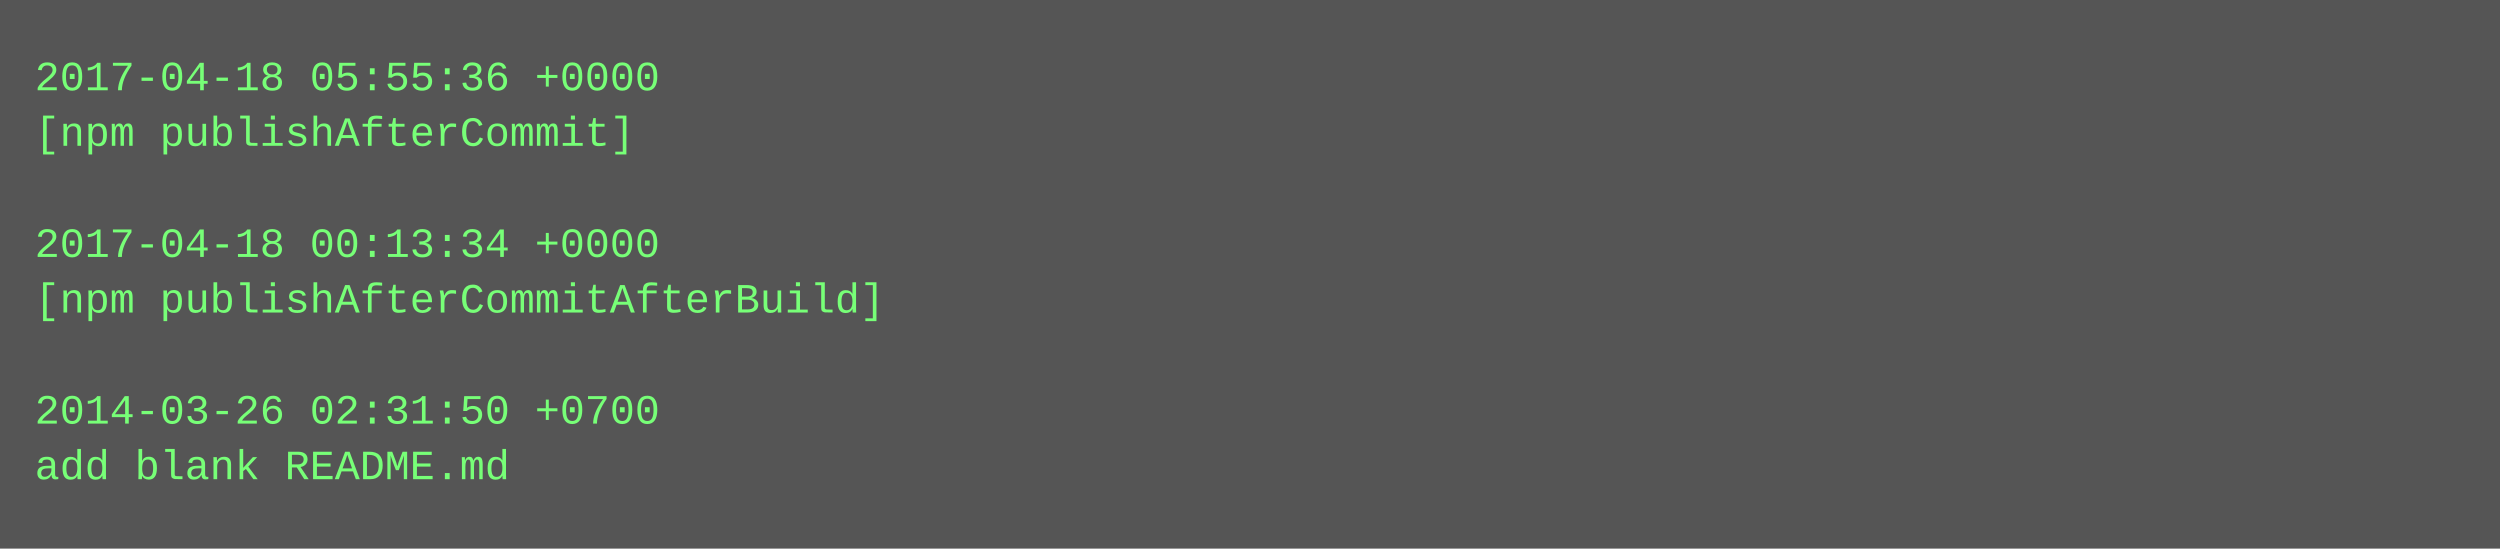
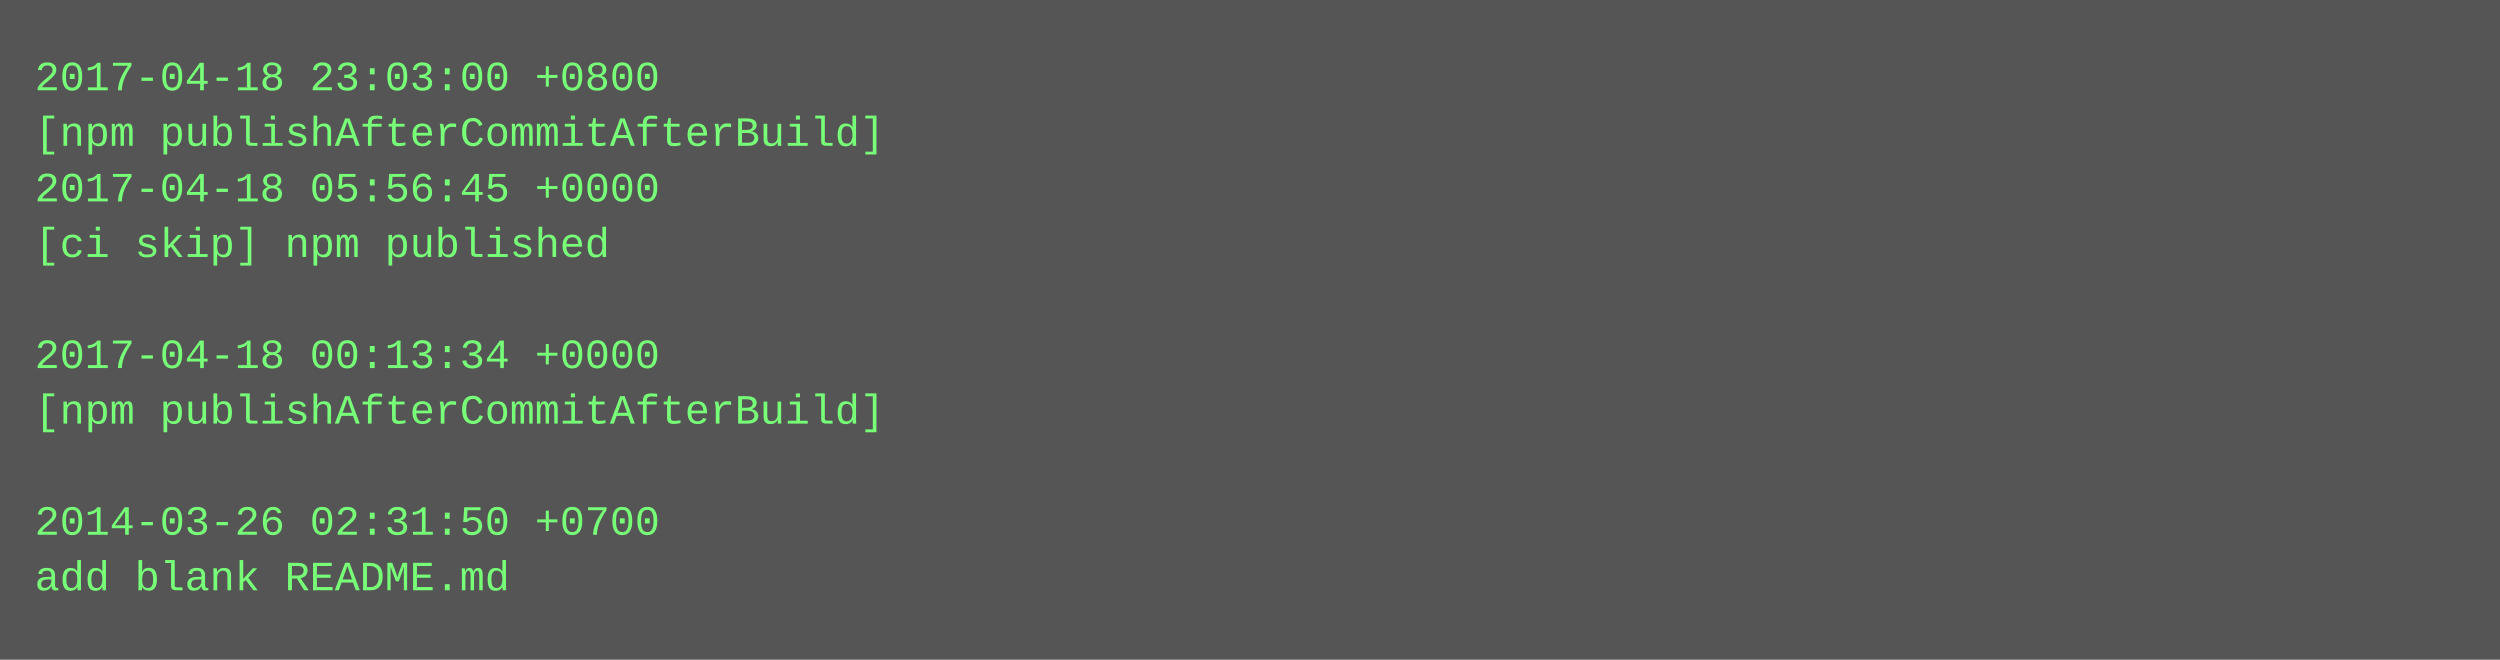
- <svg xmlns="http://www.w3.org/2000/svg" height="158" width="720">
-   <rect height="158" fill="#555" width="720" />
+ <svg xmlns="http://www.w3.org/2000/svg" height="190" width="720">
+   <rect height="190" fill="#555" width="720" />
  <text fill="#7f7" font-family="Courier New" font-size="12" xml:space="preserve">
-     <tspan x="10" y="26">2017-04-18 05:55:36 +0000</tspan>
-     <tspan x="10" y="42">[npm publishAfterCommit]</tspan>
-     <tspan x="10" y="58" />
-     <tspan x="10" y="74">2017-04-18 00:13:34 +0000</tspan>
-     <tspan x="10" y="90">[npm publishAfterCommitAfterBuild]</tspan>
-     <tspan x="10" y="106" />
-     <tspan x="10" y="122">2014-03-26 02:31:50 +0700</tspan>
-     <tspan x="10" y="138">add blank README.md</tspan>
+     <tspan x="10" y="26">2017-04-18 23:03:00 +0800</tspan>
+     <tspan x="10" y="42">[npm publishAfterCommitAfterBuild]</tspan>
+     <tspan x="10" y="58">2017-04-18 05:56:45 +0000</tspan>
+     <tspan x="10" y="74">[ci skip] npm published</tspan>
+     <tspan x="10" y="90" />
+     <tspan x="10" y="106">2017-04-18 00:13:34 +0000</tspan>
+     <tspan x="10" y="122">[npm publishAfterCommitAfterBuild]</tspan>
+     <tspan x="10" y="138" />
+     <tspan x="10" y="154">2014-03-26 02:31:50 +0700</tspan>
+     <tspan x="10" y="170">add blank README.md</tspan>
  </text>
</svg>
